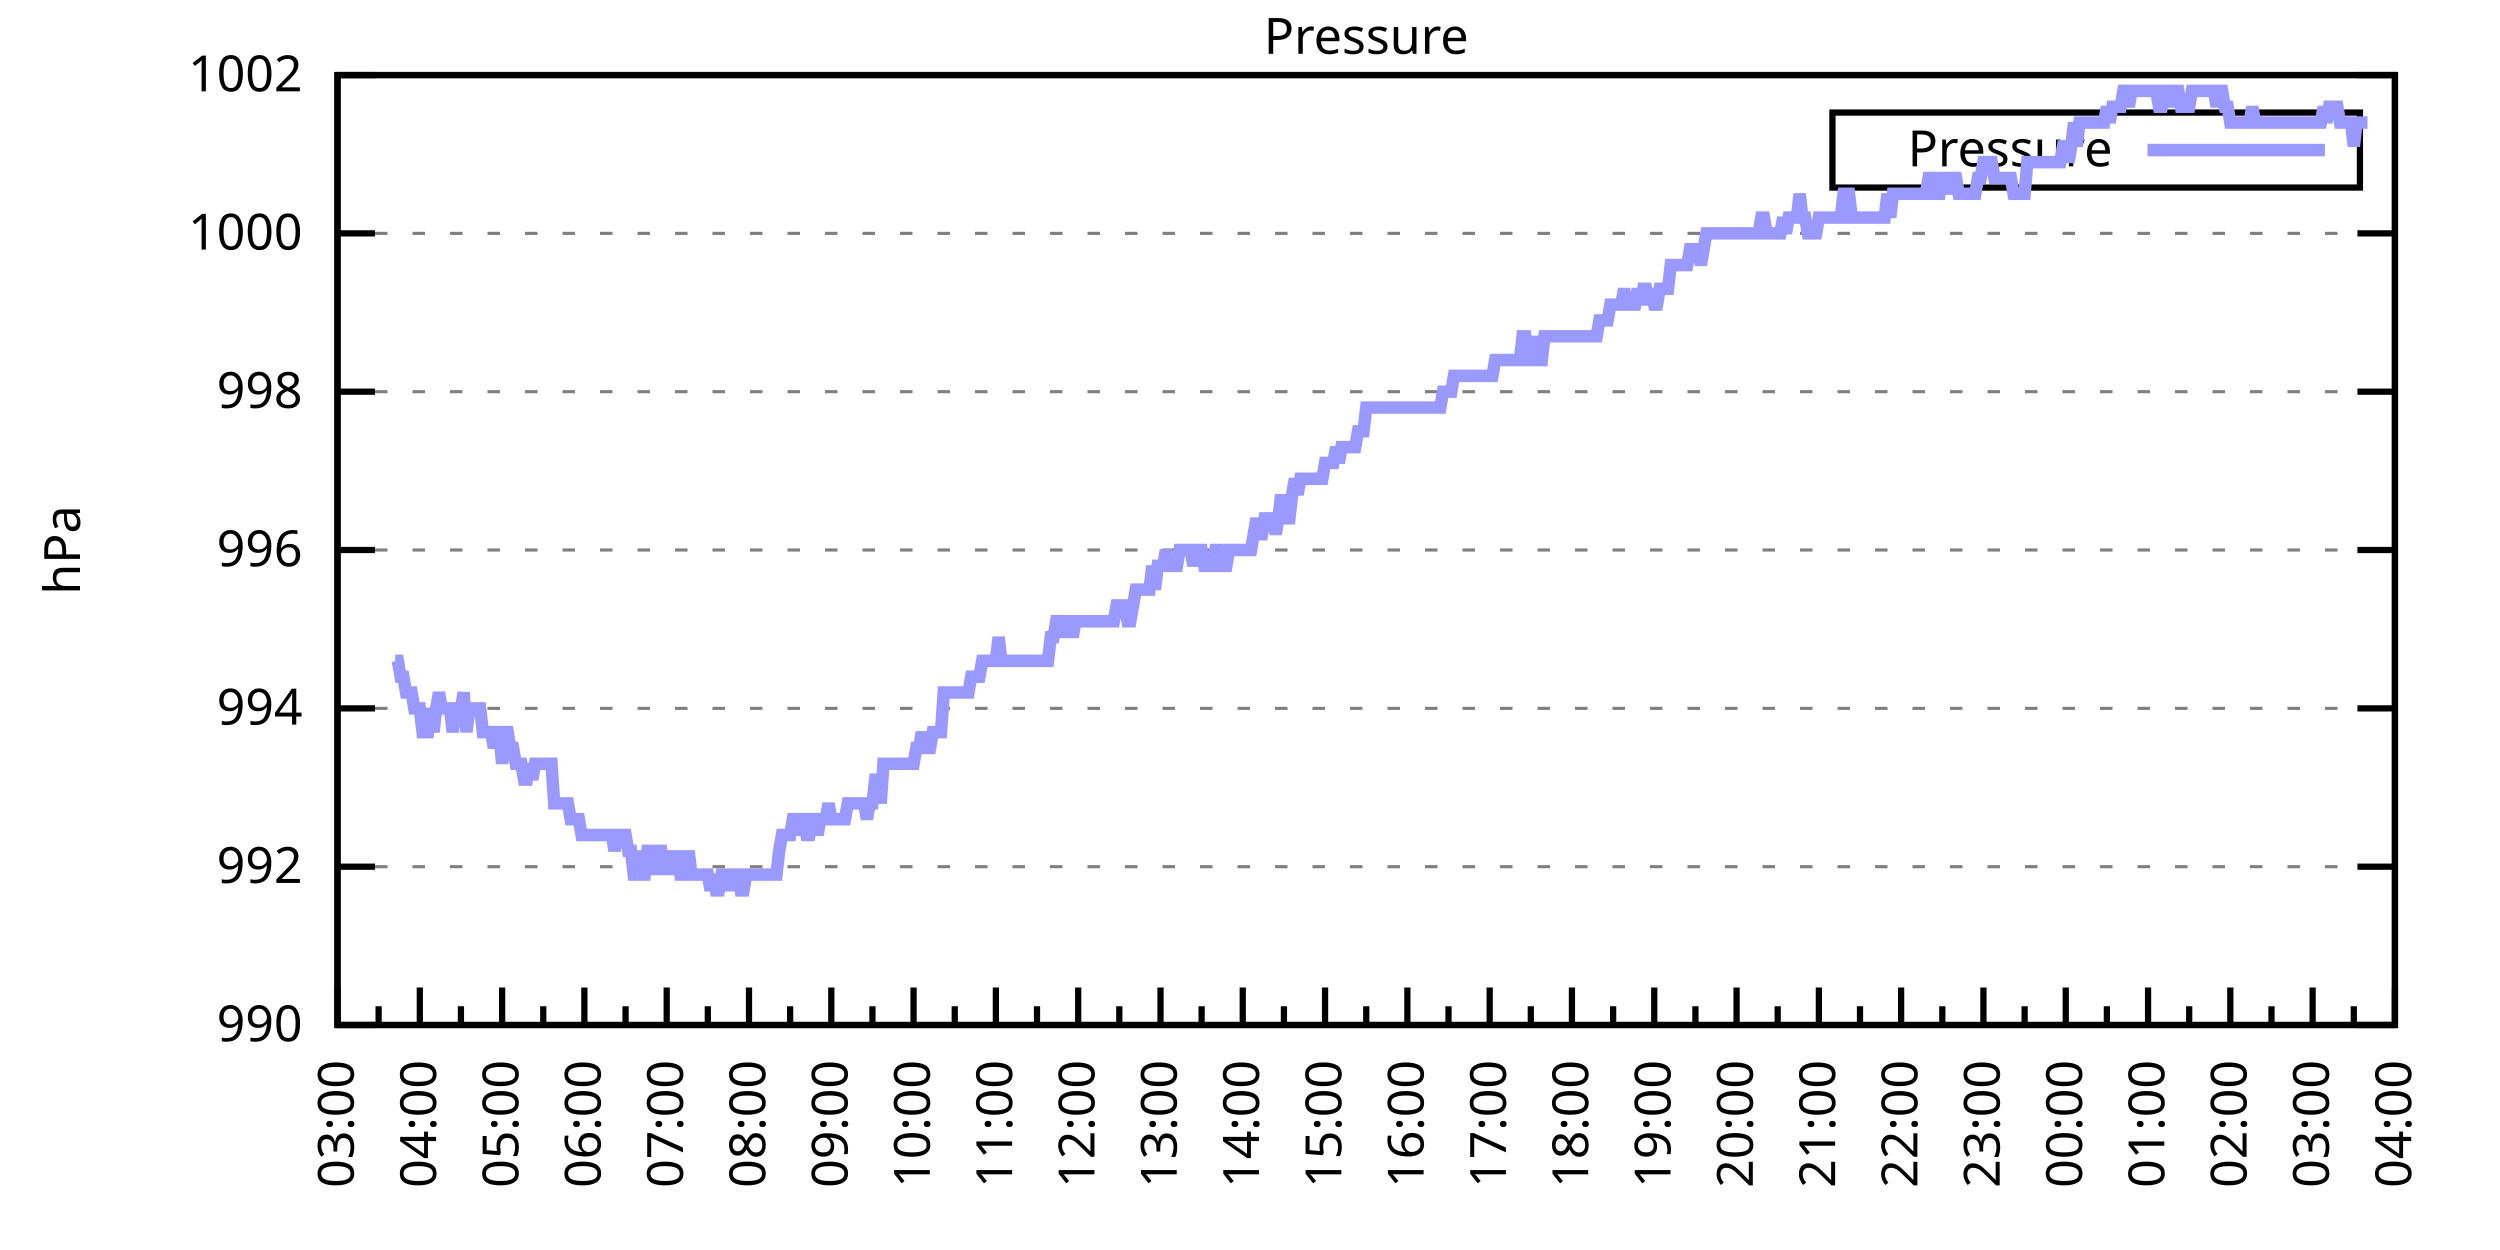
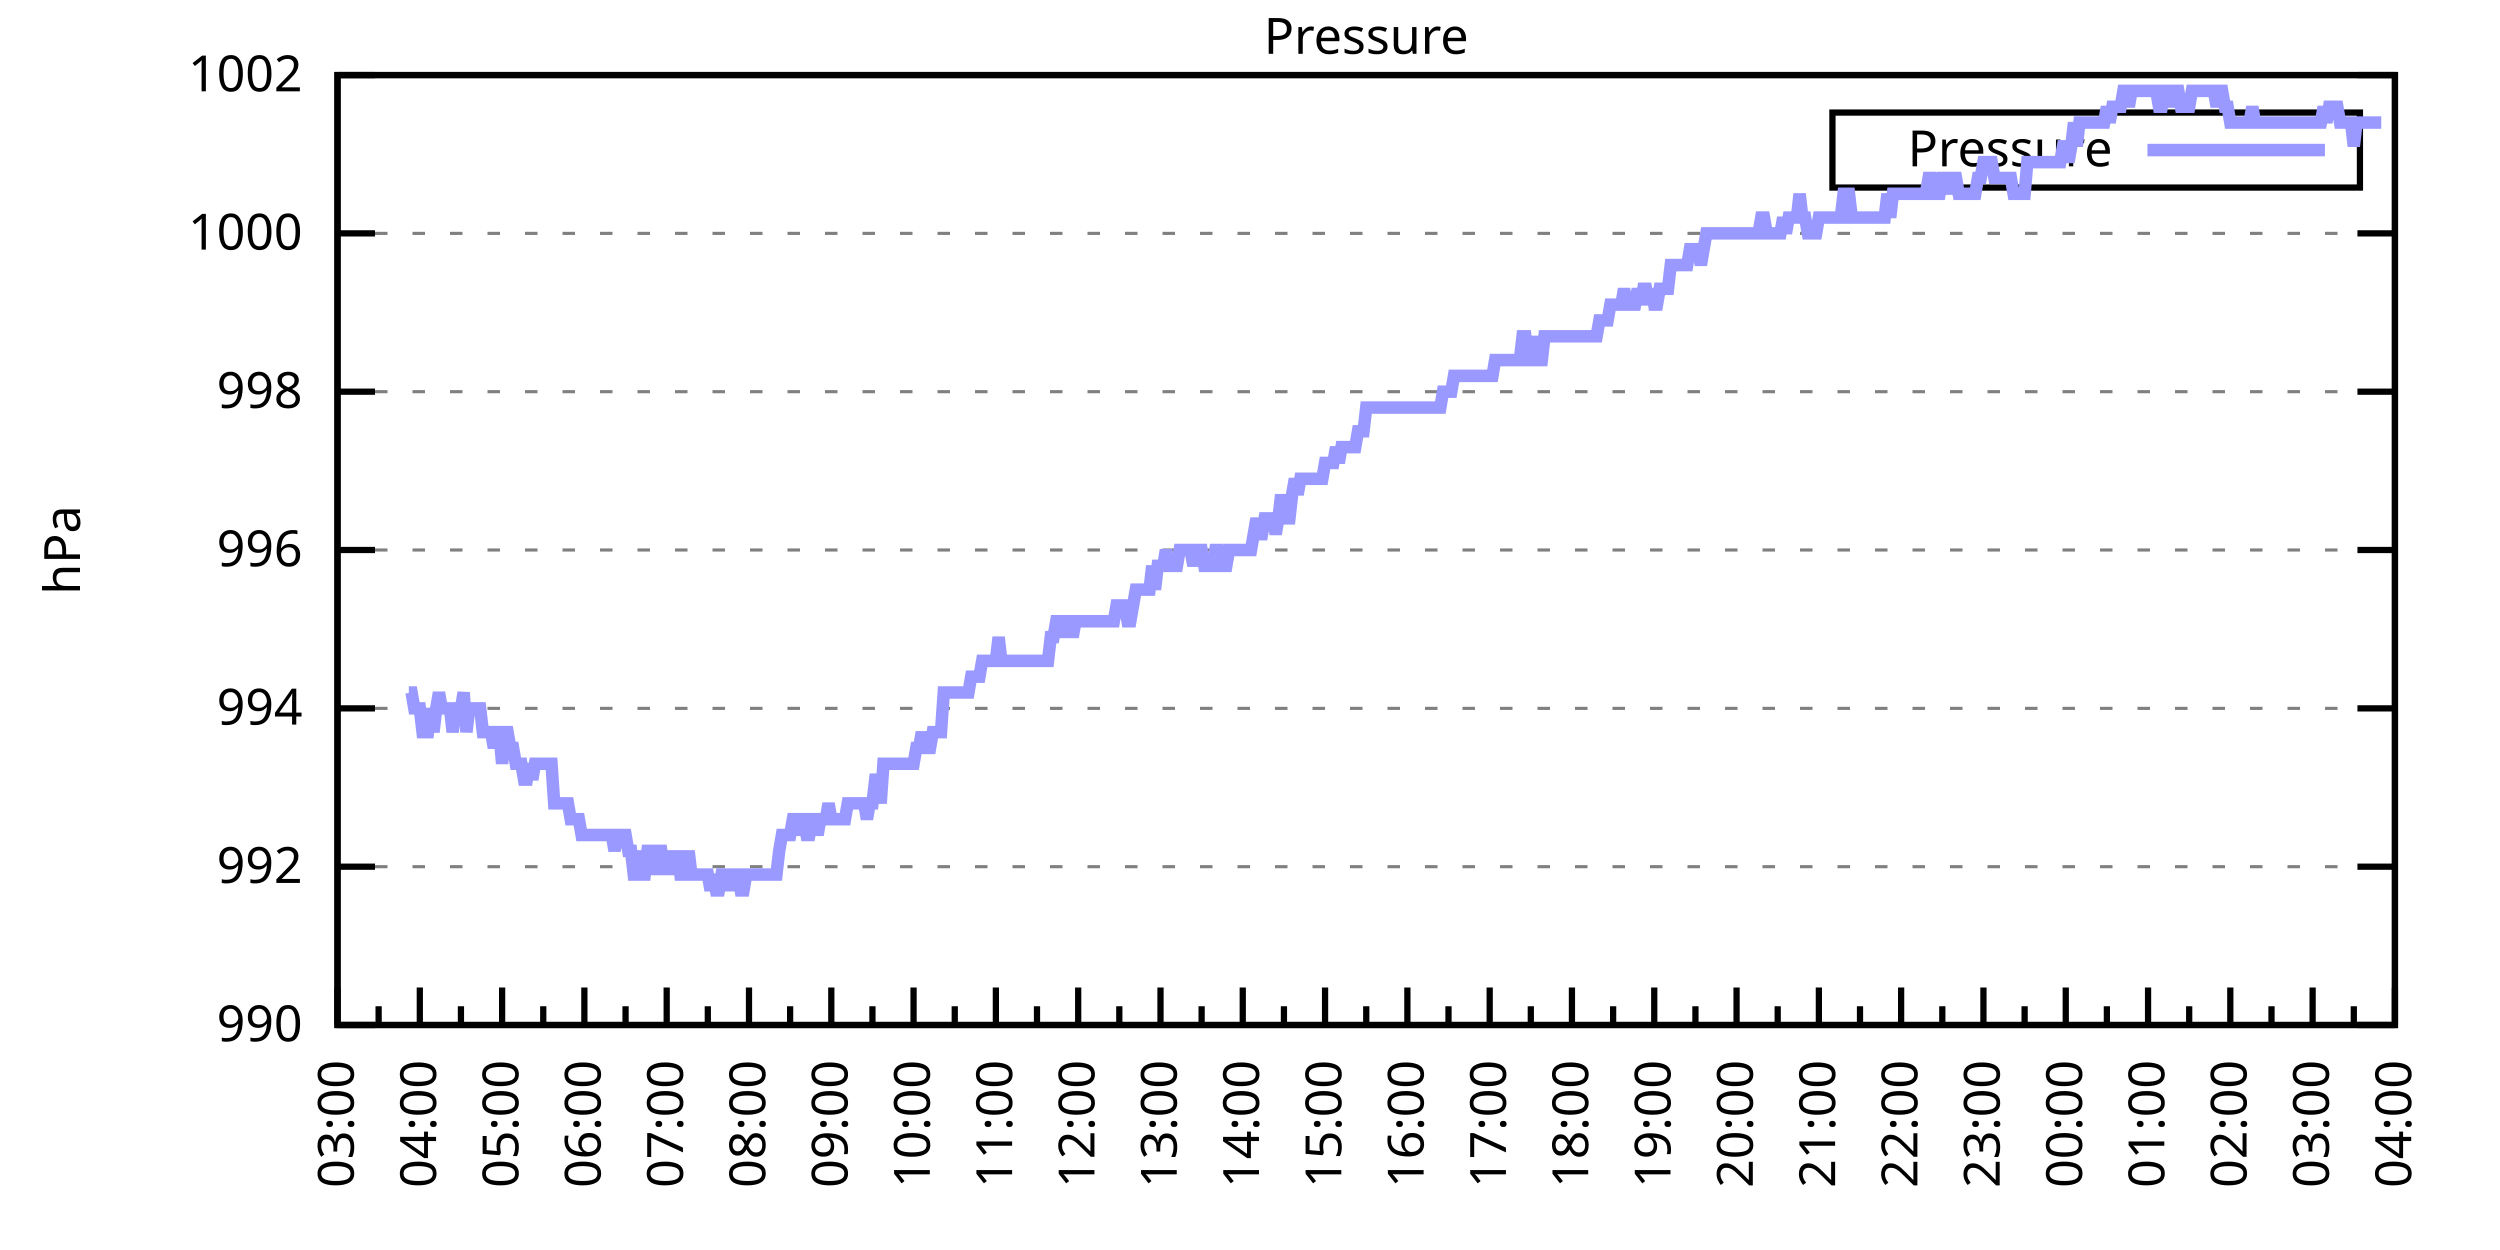
<svg xmlns="http://www.w3.org/2000/svg" xmlns:xlink="http://www.w3.org/1999/xlink" width="400" height="200" viewBox="0 0 400 200">
  <g id="gnuplot_canvas">
    <rect x="0" y="0" width="400" height="200" fill="none" />
    <defs>
      <circle id="gpDot" r="0.5" stroke-width="0.5" stroke="currentColor" />
      <path id="gpPt0" stroke-width="0.333" stroke="currentColor" d="M-1,0 h2 M0,-1 v2" />
      <path id="gpPt1" stroke-width="0.333" stroke="currentColor" d="M-1,-1 L1,1 M1,-1 L-1,1" />
      <path id="gpPt2" stroke-width="0.333" stroke="currentColor" d="M-1,0 L1,0 M0,-1 L0,1 M-1,-1 L1,1 M-1,1 L1,-1" />
      <rect id="gpPt3" stroke-width="0.333" stroke="currentColor" x="-1" y="-1" width="2" height="2" />
      <rect id="gpPt4" stroke-width="0.333" stroke="currentColor" fill="currentColor" x="-1" y="-1" width="2" height="2" />
      <circle id="gpPt5" stroke-width="0.333" stroke="currentColor" cx="0" cy="0" r="1" />
      <use xlink:href="#gpPt5" id="gpPt6" fill="currentColor" stroke="none" />
      <path id="gpPt7" stroke-width="0.333" stroke="currentColor" d="M0,-1.33 L-1.33,0.67 L1.33,0.67 z" />
      <use xlink:href="#gpPt7" id="gpPt8" fill="currentColor" stroke="none" />
      <use xlink:href="#gpPt7" id="gpPt9" stroke="currentColor" transform="rotate(180)" />
      <use xlink:href="#gpPt9" id="gpPt10" fill="currentColor" stroke="none" />
      <use xlink:href="#gpPt3" id="gpPt11" stroke="currentColor" transform="rotate(45)" />
      <use xlink:href="#gpPt11" id="gpPt12" fill="currentColor" stroke="none" />
      <path id="gpPt13" stroke-width="0.333" stroke="currentColor" d="M0,1.330 L1.265,0.411 L0.782,-1.067 L-0.782,-1.076 L-1.265,0.411 z" />
      <use xlink:href="#gpPt13" id="gpPt14" fill="currentColor" stroke="none" />
      <filter id="textbox" filterUnits="objectBoundingBox" x="0" y="0" height="1" width="1">
        <feFlood flood-color="white" flood-opacity="1" result="bgnd" />
        <feComposite in="SourceGraphic" in2="bgnd" operator="atop" />
      </filter>
      <filter id="greybox" filterUnits="objectBoundingBox" x="0" y="0" height="1" width="1">
        <feFlood flood-color="lightgrey" flood-opacity="1" result="grey" />
        <feComposite in="SourceGraphic" in2="grey" operator="atop" />
      </filter>
    </defs>
    <g fill="none" color="white" stroke="currentColor" stroke-width="1.00" stroke-linecap="butt" stroke-linejoin="miter">
</g>
    <g fill="none" color="black" stroke="currentColor" stroke-width="1.00" stroke-linecap="butt" stroke-linejoin="miter">
      <g stroke="none" shape-rendering="crispEdges">
        <polygon fill="rgb(255, 255, 255)" points="54.00,164.00 383.18,164.00 383.18,12.02 54.00,12.02 " />
      </g>
    </g>
    <g fill="none" color="black" stroke="currentColor" stroke-width="1.00" stroke-linecap="butt" stroke-linejoin="miter">
</g>
    <g fill="none" color="black" stroke="black" stroke-width="0.50" stroke-linecap="butt" stroke-linejoin="miter">
</g>
    <g fill="none" color="gray" stroke="currentColor" stroke-width="0.50" stroke-linecap="butt" stroke-linejoin="miter">
      <path stroke="gray" stroke-dasharray="2,4" class="gridline" d="M54.00,164.00 L383.19,164.00  " />
    </g>
    <g fill="none" color="gray" stroke="gray" stroke-width="1.00" stroke-linecap="butt" stroke-linejoin="miter">
</g>
    <g fill="none" color="black" stroke="currentColor" stroke-width="1.00" stroke-linecap="butt" stroke-linejoin="miter">
      <path stroke="black" d="M54.00,164.00 L60.00,164.00 M383.19,164.00 L377.19,164.00  " />
      <g transform="translate(48.40,166.60)" stroke="none" fill="black" font-family="Sans" font-size="8.00" text-anchor="end">
        <text>
          <tspan font-family="Sans"> 990</tspan>
        </text>
      </g>
    </g>
    <g fill="none" color="black" stroke="currentColor" stroke-width="1.00" stroke-linecap="butt" stroke-linejoin="miter">
</g>
    <g fill="none" color="black" stroke="black" stroke-width="0.50" stroke-linecap="butt" stroke-linejoin="miter">
</g>
    <g fill="none" color="gray" stroke="currentColor" stroke-width="0.50" stroke-linecap="butt" stroke-linejoin="miter">
      <path stroke="gray" stroke-dasharray="2,4" class="gridline" d="M54.00,138.67 L383.19,138.67  " />
    </g>
    <g fill="none" color="gray" stroke="gray" stroke-width="1.00" stroke-linecap="butt" stroke-linejoin="miter">
</g>
    <g fill="none" color="black" stroke="currentColor" stroke-width="1.00" stroke-linecap="butt" stroke-linejoin="miter">
      <path stroke="black" d="M54.00,138.67 L60.00,138.67 M383.19,138.67 L377.19,138.67  " />
      <g transform="translate(48.40,141.27)" stroke="none" fill="black" font-family="Sans" font-size="8.00" text-anchor="end">
        <text>
          <tspan font-family="Sans"> 992</tspan>
        </text>
      </g>
    </g>
    <g fill="none" color="black" stroke="currentColor" stroke-width="1.00" stroke-linecap="butt" stroke-linejoin="miter">
</g>
    <g fill="none" color="black" stroke="black" stroke-width="0.50" stroke-linecap="butt" stroke-linejoin="miter">
</g>
    <g fill="none" color="gray" stroke="currentColor" stroke-width="0.50" stroke-linecap="butt" stroke-linejoin="miter">
      <path stroke="gray" stroke-dasharray="2,4" class="gridline" d="M54.00,113.34 L383.19,113.34  " />
    </g>
    <g fill="none" color="gray" stroke="gray" stroke-width="1.00" stroke-linecap="butt" stroke-linejoin="miter">
</g>
    <g fill="none" color="black" stroke="currentColor" stroke-width="1.00" stroke-linecap="butt" stroke-linejoin="miter">
      <path stroke="black" d="M54.00,113.34 L60.00,113.34 M383.19,113.34 L377.19,113.34  " />
      <g transform="translate(48.40,115.94)" stroke="none" fill="black" font-family="Sans" font-size="8.00" text-anchor="end">
        <text>
          <tspan font-family="Sans"> 994</tspan>
        </text>
      </g>
    </g>
    <g fill="none" color="black" stroke="currentColor" stroke-width="1.00" stroke-linecap="butt" stroke-linejoin="miter">
</g>
    <g fill="none" color="black" stroke="black" stroke-width="0.50" stroke-linecap="butt" stroke-linejoin="miter">
</g>
    <g fill="none" color="gray" stroke="currentColor" stroke-width="0.50" stroke-linecap="butt" stroke-linejoin="miter">
      <path stroke="gray" stroke-dasharray="2,4" class="gridline" d="M54.00,88.00 L383.19,88.00  " />
    </g>
    <g fill="none" color="gray" stroke="gray" stroke-width="1.00" stroke-linecap="butt" stroke-linejoin="miter">
</g>
    <g fill="none" color="black" stroke="currentColor" stroke-width="1.00" stroke-linecap="butt" stroke-linejoin="miter">
      <path stroke="black" d="M54.00,88.00 L60.00,88.00 M383.19,88.00 L377.19,88.00  " />
      <g transform="translate(48.40,90.60)" stroke="none" fill="black" font-family="Sans" font-size="8.00" text-anchor="end">
        <text>
          <tspan font-family="Sans"> 996</tspan>
        </text>
      </g>
    </g>
    <g fill="none" color="black" stroke="currentColor" stroke-width="1.00" stroke-linecap="butt" stroke-linejoin="miter">
</g>
    <g fill="none" color="black" stroke="black" stroke-width="0.50" stroke-linecap="butt" stroke-linejoin="miter">
</g>
    <g fill="none" color="gray" stroke="currentColor" stroke-width="0.50" stroke-linecap="butt" stroke-linejoin="miter">
      <path stroke="gray" stroke-dasharray="2,4" class="gridline" d="M54.00,62.67 L383.19,62.67  " />
    </g>
    <g fill="none" color="gray" stroke="gray" stroke-width="1.00" stroke-linecap="butt" stroke-linejoin="miter">
</g>
    <g fill="none" color="black" stroke="currentColor" stroke-width="1.00" stroke-linecap="butt" stroke-linejoin="miter">
      <path stroke="black" d="M54.00,62.67 L60.00,62.67 M383.19,62.67 L377.19,62.67  " />
      <g transform="translate(48.40,65.27)" stroke="none" fill="black" font-family="Sans" font-size="8.00" text-anchor="end">
        <text>
          <tspan font-family="Sans"> 998</tspan>
        </text>
      </g>
    </g>
    <g fill="none" color="black" stroke="currentColor" stroke-width="1.00" stroke-linecap="butt" stroke-linejoin="miter">
</g>
    <g fill="none" color="black" stroke="black" stroke-width="0.50" stroke-linecap="butt" stroke-linejoin="miter">
</g>
    <g fill="none" color="gray" stroke="currentColor" stroke-width="0.50" stroke-linecap="butt" stroke-linejoin="miter">
      <path stroke="gray" stroke-dasharray="2,4" class="gridline" d="M54.00,37.34 L383.19,37.34  " />
    </g>
    <g fill="none" color="gray" stroke="gray" stroke-width="1.00" stroke-linecap="butt" stroke-linejoin="miter">
</g>
    <g fill="none" color="black" stroke="currentColor" stroke-width="1.00" stroke-linecap="butt" stroke-linejoin="miter">
      <path stroke="black" d="M54.00,37.34 L60.00,37.34 M383.19,37.34 L377.19,37.34  " />
      <g transform="translate(48.40,39.94)" stroke="none" fill="black" font-family="Sans" font-size="8.00" text-anchor="end">
        <text>
          <tspan font-family="Sans"> 1000</tspan>
        </text>
      </g>
    </g>
    <g fill="none" color="black" stroke="currentColor" stroke-width="1.00" stroke-linecap="butt" stroke-linejoin="miter">
</g>
    <g fill="none" color="black" stroke="black" stroke-width="0.50" stroke-linecap="butt" stroke-linejoin="miter">
</g>
    <g fill="none" color="gray" stroke="currentColor" stroke-width="0.50" stroke-linecap="butt" stroke-linejoin="miter">
      <path stroke="gray" stroke-dasharray="2,4" class="gridline" d="M54.00,12.01 L383.19,12.01  " />
    </g>
    <g fill="none" color="gray" stroke="gray" stroke-width="1.00" stroke-linecap="butt" stroke-linejoin="miter">
</g>
    <g fill="none" color="black" stroke="currentColor" stroke-width="1.00" stroke-linecap="butt" stroke-linejoin="miter">
      <path stroke="black" d="M54.00,12.01 L60.00,12.01 M383.19,12.01 L377.19,12.01  " />
      <g transform="translate(48.40,14.61)" stroke="none" fill="black" font-family="Sans" font-size="8.00" text-anchor="end">
        <text>
          <tspan font-family="Sans"> 1002</tspan>
        </text>
      </g>
    </g>
    <g fill="none" color="black" stroke="currentColor" stroke-width="1.00" stroke-linecap="butt" stroke-linejoin="miter">
      <path stroke="black" d="M54.00,164.00 L54.00,158.00  " />
      <g transform="translate(56.60,169.60) rotate(270)" stroke="none" fill="black" font-family="Sans" font-size="8.00" text-anchor="end">
        <text>
          <tspan font-family="Sans">03:00</tspan>
        </text>
      </g>
    </g>
    <g fill="none" color="black" stroke="currentColor" stroke-width="1.00" stroke-linecap="butt" stroke-linejoin="miter">
      <path stroke="black" d="M60.58,164.00 L60.58,161.00 M67.17,164.00 L67.17,158.00  " />
      <g transform="translate(69.77,169.60) rotate(270)" stroke="none" fill="black" font-family="Sans" font-size="8.00" text-anchor="end">
        <text>
          <tspan font-family="Sans">04:00</tspan>
        </text>
      </g>
    </g>
    <g fill="none" color="black" stroke="currentColor" stroke-width="1.00" stroke-linecap="butt" stroke-linejoin="miter">
      <path stroke="black" d="M73.75,164.00 L73.75,161.00 M80.34,164.00 L80.34,158.00  " />
      <g transform="translate(82.94,169.60) rotate(270)" stroke="none" fill="black" font-family="Sans" font-size="8.00" text-anchor="end">
        <text>
          <tspan font-family="Sans">05:00</tspan>
        </text>
      </g>
    </g>
    <g fill="none" color="black" stroke="currentColor" stroke-width="1.00" stroke-linecap="butt" stroke-linejoin="miter">
      <path stroke="black" d="M86.92,164.00 L86.92,161.00 M93.50,164.00 L93.50,158.00  " />
      <g transform="translate(96.10,169.60) rotate(270)" stroke="none" fill="black" font-family="Sans" font-size="8.00" text-anchor="end">
        <text>
          <tspan font-family="Sans">06:00</tspan>
        </text>
      </g>
    </g>
    <g fill="none" color="black" stroke="currentColor" stroke-width="1.00" stroke-linecap="butt" stroke-linejoin="miter">
      <path stroke="black" d="M100.09,164.00 L100.09,161.00 M106.67,164.00 L106.67,158.00  " />
      <g transform="translate(109.27,169.60) rotate(270)" stroke="none" fill="black" font-family="Sans" font-size="8.00" text-anchor="end">
        <text>
          <tspan font-family="Sans">07:00</tspan>
        </text>
      </g>
    </g>
    <g fill="none" color="black" stroke="currentColor" stroke-width="1.00" stroke-linecap="butt" stroke-linejoin="miter">
      <path stroke="black" d="M113.25,164.00 L113.25,161.00 M119.84,164.00 L119.84,158.00  " />
      <g transform="translate(122.44,169.60) rotate(270)" stroke="none" fill="black" font-family="Sans" font-size="8.00" text-anchor="end">
        <text>
          <tspan font-family="Sans">08:00</tspan>
        </text>
      </g>
    </g>
    <g fill="none" color="black" stroke="currentColor" stroke-width="1.00" stroke-linecap="butt" stroke-linejoin="miter">
      <path stroke="black" d="M126.42,164.00 L126.42,161.00 M133.01,164.00 L133.01,158.00  " />
      <g transform="translate(135.61,169.60) rotate(270)" stroke="none" fill="black" font-family="Sans" font-size="8.00" text-anchor="end">
        <text>
          <tspan font-family="Sans">09:00</tspan>
        </text>
      </g>
    </g>
    <g fill="none" color="black" stroke="currentColor" stroke-width="1.00" stroke-linecap="butt" stroke-linejoin="miter">
      <path stroke="black" d="M139.59,164.00 L139.59,161.00 M146.17,164.00 L146.17,158.00  " />
      <g transform="translate(148.77,169.60) rotate(270)" stroke="none" fill="black" font-family="Sans" font-size="8.00" text-anchor="end">
        <text>
          <tspan font-family="Sans">10:00</tspan>
        </text>
      </g>
    </g>
    <g fill="none" color="black" stroke="currentColor" stroke-width="1.00" stroke-linecap="butt" stroke-linejoin="miter">
      <path stroke="black" d="M152.76,164.00 L152.76,161.00 M159.34,164.00 L159.34,158.00  " />
      <g transform="translate(161.94,169.60) rotate(270)" stroke="none" fill="black" font-family="Sans" font-size="8.00" text-anchor="end">
        <text>
          <tspan font-family="Sans">11:00</tspan>
        </text>
      </g>
    </g>
    <g fill="none" color="black" stroke="currentColor" stroke-width="1.00" stroke-linecap="butt" stroke-linejoin="miter">
      <path stroke="black" d="M165.92,164.00 L165.92,161.00 M172.51,164.00 L172.51,158.00  " />
      <g transform="translate(175.11,169.60) rotate(270)" stroke="none" fill="black" font-family="Sans" font-size="8.00" text-anchor="end">
        <text>
          <tspan font-family="Sans">12:00</tspan>
        </text>
      </g>
    </g>
    <g fill="none" color="black" stroke="currentColor" stroke-width="1.00" stroke-linecap="butt" stroke-linejoin="miter">
      <path stroke="black" d="M179.09,164.00 L179.09,161.00 M185.68,164.00 L185.68,158.00  " />
      <g transform="translate(188.28,169.60) rotate(270)" stroke="none" fill="black" font-family="Sans" font-size="8.00" text-anchor="end">
        <text>
          <tspan font-family="Sans">13:00</tspan>
        </text>
      </g>
    </g>
    <g fill="none" color="black" stroke="currentColor" stroke-width="1.00" stroke-linecap="butt" stroke-linejoin="miter">
      <path stroke="black" d="M192.26,164.00 L192.26,161.00 M198.84,164.00 L198.84,158.00  " />
      <g transform="translate(201.44,169.60) rotate(270)" stroke="none" fill="black" font-family="Sans" font-size="8.00" text-anchor="end">
        <text>
          <tspan font-family="Sans">14:00</tspan>
        </text>
      </g>
    </g>
    <g fill="none" color="black" stroke="currentColor" stroke-width="1.00" stroke-linecap="butt" stroke-linejoin="miter">
      <path stroke="black" d="M205.43,164.00 L205.43,161.00 M212.01,164.00 L212.01,158.00  " />
      <g transform="translate(214.61,169.60) rotate(270)" stroke="none" fill="black" font-family="Sans" font-size="8.00" text-anchor="end">
        <text>
          <tspan font-family="Sans">15:00</tspan>
        </text>
      </g>
    </g>
    <g fill="none" color="black" stroke="currentColor" stroke-width="1.00" stroke-linecap="butt" stroke-linejoin="miter">
      <path stroke="black" d="M218.60,164.00 L218.60,161.00 M225.18,164.00 L225.18,158.00  " />
      <g transform="translate(227.78,169.60) rotate(270)" stroke="none" fill="black" font-family="Sans" font-size="8.00" text-anchor="end">
        <text>
          <tspan font-family="Sans">16:00</tspan>
        </text>
      </g>
    </g>
    <g fill="none" color="black" stroke="currentColor" stroke-width="1.00" stroke-linecap="butt" stroke-linejoin="miter">
      <path stroke="black" d="M231.76,164.00 L231.76,161.00 M238.35,164.00 L238.35,158.00  " />
      <g transform="translate(240.95,169.60) rotate(270)" stroke="none" fill="black" font-family="Sans" font-size="8.00" text-anchor="end">
        <text>
          <tspan font-family="Sans">17:00</tspan>
        </text>
      </g>
    </g>
    <g fill="none" color="black" stroke="currentColor" stroke-width="1.00" stroke-linecap="butt" stroke-linejoin="miter">
      <path stroke="black" d="M244.93,164.00 L244.93,161.00 M251.51,164.00 L251.51,158.00  " />
      <g transform="translate(254.11,169.60) rotate(270)" stroke="none" fill="black" font-family="Sans" font-size="8.00" text-anchor="end">
        <text>
          <tspan font-family="Sans">18:00</tspan>
        </text>
      </g>
    </g>
    <g fill="none" color="black" stroke="currentColor" stroke-width="1.00" stroke-linecap="butt" stroke-linejoin="miter">
      <path stroke="black" d="M258.10,164.00 L258.10,161.00 M264.68,164.00 L264.68,158.00  " />
      <g transform="translate(267.28,169.60) rotate(270)" stroke="none" fill="black" font-family="Sans" font-size="8.00" text-anchor="end">
        <text>
          <tspan font-family="Sans">19:00</tspan>
        </text>
      </g>
    </g>
    <g fill="none" color="black" stroke="currentColor" stroke-width="1.00" stroke-linecap="butt" stroke-linejoin="miter">
      <path stroke="black" d="M271.27,164.00 L271.27,161.00 M277.85,164.00 L277.85,158.00  " />
      <g transform="translate(280.45,169.60) rotate(270)" stroke="none" fill="black" font-family="Sans" font-size="8.00" text-anchor="end">
        <text>
          <tspan font-family="Sans">20:00</tspan>
        </text>
      </g>
    </g>
    <g fill="none" color="black" stroke="currentColor" stroke-width="1.00" stroke-linecap="butt" stroke-linejoin="miter">
      <path stroke="black" d="M284.43,164.00 L284.43,161.00 M291.02,164.00 L291.02,158.00  " />
      <g transform="translate(293.62,169.60) rotate(270)" stroke="none" fill="black" font-family="Sans" font-size="8.00" text-anchor="end">
        <text>
          <tspan font-family="Sans">21:00</tspan>
        </text>
      </g>
    </g>
    <g fill="none" color="black" stroke="currentColor" stroke-width="1.00" stroke-linecap="butt" stroke-linejoin="miter">
      <path stroke="black" d="M297.60,164.00 L297.60,161.00 M304.18,164.00 L304.18,158.00  " />
      <g transform="translate(306.78,169.60) rotate(270)" stroke="none" fill="black" font-family="Sans" font-size="8.00" text-anchor="end">
        <text>
          <tspan font-family="Sans">22:00</tspan>
        </text>
      </g>
    </g>
    <g fill="none" color="black" stroke="currentColor" stroke-width="1.00" stroke-linecap="butt" stroke-linejoin="miter">
      <path stroke="black" d="M310.77,164.00 L310.77,161.00 M317.35,164.00 L317.35,158.00  " />
      <g transform="translate(319.95,169.60) rotate(270)" stroke="none" fill="black" font-family="Sans" font-size="8.00" text-anchor="end">
        <text>
          <tspan font-family="Sans">23:00</tspan>
        </text>
      </g>
    </g>
    <g fill="none" color="black" stroke="currentColor" stroke-width="1.00" stroke-linecap="butt" stroke-linejoin="miter">
      <path stroke="black" d="M323.94,164.00 L323.94,161.00 M330.52,164.00 L330.52,158.00  " />
      <g transform="translate(333.12,169.60) rotate(270)" stroke="none" fill="black" font-family="Sans" font-size="8.00" text-anchor="end">
        <text>
          <tspan font-family="Sans">00:00</tspan>
        </text>
      </g>
    </g>
    <g fill="none" color="black" stroke="currentColor" stroke-width="1.00" stroke-linecap="butt" stroke-linejoin="miter">
      <path stroke="black" d="M337.10,164.00 L337.10,161.00 M343.69,164.00 L343.69,158.00  " />
      <g transform="translate(346.29,169.60) rotate(270)" stroke="none" fill="black" font-family="Sans" font-size="8.00" text-anchor="end">
        <text>
          <tspan font-family="Sans">01:00</tspan>
        </text>
      </g>
    </g>
    <g fill="none" color="black" stroke="currentColor" stroke-width="1.00" stroke-linecap="butt" stroke-linejoin="miter">
      <path stroke="black" d="M350.27,164.00 L350.27,161.00 M356.85,164.00 L356.85,158.00  " />
      <g transform="translate(359.45,169.60) rotate(270)" stroke="none" fill="black" font-family="Sans" font-size="8.00" text-anchor="end">
        <text>
          <tspan font-family="Sans">02:00</tspan>
        </text>
      </g>
    </g>
    <g fill="none" color="black" stroke="currentColor" stroke-width="1.00" stroke-linecap="butt" stroke-linejoin="miter">
      <path stroke="black" d="M363.44,164.00 L363.44,161.00 M370.02,164.00 L370.02,158.00  " />
      <g transform="translate(372.62,169.60) rotate(270)" stroke="none" fill="black" font-family="Sans" font-size="8.00" text-anchor="end">
        <text>
          <tspan font-family="Sans">03:00</tspan>
        </text>
      </g>
    </g>
    <g fill="none" color="black" stroke="currentColor" stroke-width="1.00" stroke-linecap="butt" stroke-linejoin="miter">
      <path stroke="black" d="M376.61,164.00 L376.61,161.00 M383.19,164.00 L383.19,158.00  " />
      <g transform="translate(385.79,169.60) rotate(270)" stroke="none" fill="black" font-family="Sans" font-size="8.00" text-anchor="end">
        <text>
          <tspan font-family="Sans">04:00</tspan>
        </text>
      </g>
    </g>
    <g fill="none" color="black" stroke="currentColor" stroke-width="1.00" stroke-linecap="butt" stroke-linejoin="miter">
</g>
    <g fill="none" color="black" stroke="currentColor" stroke-width="1.00" stroke-linecap="butt" stroke-linejoin="miter">
      <path stroke="black" d="M54.00,12.01 L54.00,164.00 L383.19,164.00 L383.19,12.01 L54.00,12.01 Z  " />
    </g>
    <g fill="none" color="black" stroke="currentColor" stroke-width="1.00" stroke-linecap="butt" stroke-linejoin="miter">
      <g transform="translate(12.80,88.01) rotate(270)" stroke="none" fill="black" font-family="Sans" font-size="8.00" text-anchor="middle">
        <text>
          <tspan font-family="Sans">hPa</tspan>
        </text>
      </g>
    </g>
    <g fill="none" color="black" stroke="currentColor" stroke-width="1.00" stroke-linecap="butt" stroke-linejoin="miter">
</g>
    <g fill="none" color="black" stroke="currentColor" stroke-width="1.00" stroke-linecap="butt" stroke-linejoin="miter">
      <path stroke="black" d="M293.19,30.01 L293.19,18.01 L377.59,18.01 L377.59,30.01 L293.19,30.01 Z  " />
    </g>
    <g id="Pressure_plot_1">
      <g fill="none" color="white" stroke="black" stroke-width="2.00" stroke-linecap="butt" stroke-linejoin="miter">
</g>
      <g fill="none" color="black" stroke="currentColor" stroke-width="2.00" stroke-linecap="butt" stroke-linejoin="miter">
        <g transform="translate(337.99,26.61)" stroke="none" fill="black" font-family="Sans" font-size="8.00" text-anchor="end">
          <text>
            <tspan font-family="Sans">Pressure</tspan>
          </text>
        </g>
      </g>
      <g fill="none" color="black" stroke="currentColor" stroke-width="2.00" stroke-linecap="butt" stroke-linejoin="miter">
-         <path stroke="rgb(153, 153, 255)" d="M343.59,24.01 L371.99,24.01 M63.22,105.74 L63.66,105.74 L64.10,108.27 L64.53,108.27 L64.97,110.80 L65.41,110.80   L65.85,110.80 L66.29,113.34 L66.73,113.34 L67.17,113.34 L67.61,117.14 L68.05,117.14 L68.48,117.14 L68.92,113.34   L69.36,117.14 L69.80,113.34 L70.24,110.80 L70.68,113.34 L71.12,113.34 L71.56,113.34 L72.00,113.34 L72.43,117.14   L72.87,113.34 L73.31,113.34 L73.75,113.34 L74.19,110.80 L74.63,117.14 L75.07,113.34 L75.51,113.34 L75.95,113.34   L76.38,113.34 L76.82,113.34 L77.26,117.14 L77.70,117.14 L78.14,117.14 L78.58,117.14 L79.02,119.67 L79.46,117.14   L79.90,117.14 L80.34,122.20 L80.77,117.14 L81.21,117.14 L81.65,119.67 L82.09,119.67 L82.53,122.20 L82.97,122.20   L83.41,122.20 L83.85,124.74 L84.29,124.74 L84.72,122.20 L85.16,124.74 L85.60,122.20 L86.04,122.20 L86.48,122.20   L86.92,122.20 L87.36,122.20 L87.80,122.20 L88.24,122.20 L88.67,128.54 L89.11,128.54 L89.55,128.54 L89.99,128.54   L90.43,128.54 L90.87,128.54 L91.31,131.07 L91.75,131.07 L92.19,131.07 L92.62,131.07 L93.06,133.60 L93.50,133.60   L93.94,133.60 L94.38,133.60 L94.82,133.60 L95.26,133.60 L95.70,133.60 L96.14,133.60 L96.58,133.60 L97.01,133.60   L97.45,133.60 L97.89,133.60 L98.33,136.14 L98.77,133.60 L99.21,133.60 L99.65,133.60 L100.09,133.60 L100.53,136.14   L100.96,136.14 L101.40,139.93 L101.84,139.93 L102.28,136.14 L102.72,139.93 L103.16,139.93 L103.60,136.14 L104.04,136.14   L104.48,139.93 L104.91,136.14 L105.35,136.14 L105.79,136.14 L106.23,139.93 L106.67,136.14 L107.11,139.93 L107.55,136.14   L107.99,139.93 L108.43,136.14 L108.87,139.93 L109.30,139.93 L109.74,139.93 L110.18,136.14 L110.62,139.93 L111.06,139.93   L111.50,139.93 L111.94,139.93 L112.38,139.93 L112.82,139.93 L113.25,139.93 L113.69,142.47 L114.13,139.93 L114.57,142.47   L115.01,142.47 L115.45,139.93 L115.89,139.93 L116.33,139.93 L116.77,142.47 L117.20,139.93 L117.64,139.93 L118.08,139.93   L118.52,142.47 L118.96,142.47 L119.40,139.93 L119.84,139.93 L120.28,139.93 L120.72,139.93 L121.15,139.93 L121.59,139.93   L122.03,139.93 L122.47,139.93 L122.91,139.93 L123.35,139.93 L123.79,139.93 L124.23,139.93 L124.67,136.14 L125.11,133.60   L125.54,133.60 L125.98,133.60 L126.42,133.60 L126.86,131.07 L127.30,131.07 L127.74,133.60 L128.18,131.07 L128.62,131.07   L129.06,133.60 L129.49,133.60 L129.93,131.07 L130.37,131.07 L130.81,133.60 L131.25,131.07 L131.69,131.07 L132.13,131.07   L132.57,128.54 L133.01,131.07 L133.44,131.07 L133.88,131.07 L134.32,131.07 L134.76,131.07 L135.20,131.07 L135.64,128.54   L136.08,128.54 L136.52,128.54 L136.96,128.54 L137.39,128.54 L137.83,128.54 L138.27,128.54 L138.71,131.07 L139.15,128.54   L139.59,128.54 L140.03,124.74 L140.47,124.74 L140.91,128.54 L141.35,122.20 L141.78,122.20 L142.22,122.20 L142.66,122.20   L143.10,122.20 L143.54,122.20 L143.98,122.20 L144.42,122.20 L144.86,122.20 L145.30,122.20 L145.73,122.20 L146.17,122.20   L146.61,119.67 L147.05,119.67 L147.49,117.14 L147.93,119.67 L148.37,119.67 L148.81,119.67 L149.25,117.14 L149.68,117.14   L150.12,117.14 L150.56,117.14 L151.00,110.80 L151.44,110.80 L151.88,110.80 L152.32,110.80 L152.76,110.80 L153.20,110.80   L153.63,110.80 L154.07,110.80 L154.51,110.80 L154.95,110.80 L155.39,108.27 L155.83,108.27 L156.27,108.27 L156.71,108.27   L157.15,105.74 L157.59,105.74 L158.02,105.74 L158.46,105.74 L158.90,105.74 L159.34,105.74 L159.78,101.94 L160.22,105.74   L160.66,105.74 L161.10,105.74 L161.54,105.74 L161.97,105.74 L162.41,105.74 L162.85,105.74 L163.29,105.74 L163.73,105.74   L164.17,105.74 L164.61,105.74 L165.05,105.74 L165.49,105.74 L165.92,105.74 L166.36,105.74 L166.80,105.74 L167.24,105.74   L167.68,105.74 L168.12,101.94 L168.56,101.94 L169.00,99.40 L169.44,99.40 L169.87,101.94 L170.31,99.40 L170.75,99.40   L171.19,99.40 L171.63,101.94 L172.07,99.40 L172.51,99.40 L172.95,99.40 L173.39,99.40 L173.83,99.40 L174.26,99.40   L174.70,99.40 L175.14,99.40 L175.58,99.40 L176.02,99.40 L176.46,99.40 L176.90,99.40 L177.34,99.40 L177.78,99.40   L178.21,99.40 L178.65,96.87 L179.09,96.87 L179.53,96.87 L179.97,96.87 L180.41,99.40 L180.85,99.40 L181.29,96.87   L181.73,94.34 L182.16,94.34 L182.60,94.34 L183.04,94.34 L183.48,94.34 L183.92,94.34 L184.36,90.54 L184.80,94.34   L185.24,90.54 L185.68,90.54 L186.11,90.54 L186.55,88.00 L186.99,90.54 L187.43,90.54 L187.87,90.54 L188.31,90.54   L188.75,88.00 L189.19,88.00 L189.63,88.00 L190.07,88.00 L190.50,88.00 L190.94,90.54 L191.38,88.00 L191.82,88.00   L192.26,88.00 L192.70,90.54 L193.14,90.54 L193.58,90.54 L194.02,90.54 L194.45,88.00 L194.89,88.00 L195.33,90.54   L195.77,90.54 L196.21,90.54 L196.65,88.00 L197.09,88.00 L197.53,88.00 L197.97,88.00 L198.40,88.00 L198.84,88.00   L199.28,88.00 L199.72,88.00 L200.16,88.00 L200.60,85.47 L201.04,82.94 L201.48,85.47 L201.92,85.47 L202.35,82.94   L202.79,82.94 L203.23,82.94 L203.67,82.94 L204.11,85.47 L204.55,82.94 L204.99,79.14 L205.43,82.94 L205.87,82.94   L206.31,82.94 L206.74,79.14 L207.18,76.61 L207.62,79.14 L208.06,76.61 L208.50,76.61 L208.94,76.61 L209.38,76.61   L209.82,76.61 L210.26,76.61 L210.69,76.61 L211.13,76.61 L211.57,76.61 L212.01,74.07 L212.45,74.07 L212.89,74.07   L213.33,74.07 L213.77,71.54 L214.21,74.07 L214.64,71.54 L215.08,71.54 L215.52,71.54 L215.96,71.54 L216.40,71.54   L216.84,71.54 L217.28,69.01 L217.72,69.01 L218.16,69.01 L218.60,65.21 L219.03,65.21 L219.47,65.21 L219.91,65.21   L220.35,65.21 L220.79,65.21 L221.23,65.21 L221.67,65.21 L222.11,65.21 L222.55,65.21 L222.98,65.21 L223.42,65.21   L223.86,65.21 L224.30,65.21 L224.74,65.21 L225.18,65.21 L225.62,65.21 L226.06,65.21 L226.50,65.21 L226.93,65.21   L227.37,65.21 L227.81,65.21 L228.25,65.21 L228.69,65.21 L229.13,65.21 L229.57,65.21 L230.01,65.21 L230.45,65.21   L230.88,62.67 L231.32,62.67 L231.76,62.67 L232.20,62.67 L232.64,60.14 L233.08,60.14 L233.52,60.14 L233.96,60.14   L234.40,60.14 L234.84,60.14 L235.27,60.14 L235.71,60.14 L236.15,60.14 L236.59,60.14 L237.03,60.14 L237.47,60.14   L237.91,60.14 L238.35,60.14 L238.79,60.14 L239.22,57.61 L239.66,57.61 L240.10,57.61 L240.54,57.61 L240.98,57.61   L241.42,57.61 L241.86,57.61 L242.30,57.61 L242.74,57.61 L243.17,57.61 L243.61,53.81 L244.05,53.81 L244.49,57.61   L244.93,57.61 L245.37,57.61 L245.81,53.81 L246.25,57.61 L246.69,57.61 L247.12,53.81 L247.56,53.81 L248.00,53.81   L248.44,53.81 L248.88,53.81 L249.32,53.81 L249.76,53.81 L250.20,53.81 L250.64,53.81 L251.08,53.81 L251.51,53.81   L251.95,53.81 L252.39,53.81 L252.83,53.81 L253.27,53.81 L253.71,53.81 L254.15,53.81 L254.59,53.81 L255.03,53.81   L255.46,53.81 L255.90,51.27 L256.34,51.27 L256.78,51.27 L257.22,51.27 L257.66,48.74 L258.10,48.74 L258.54,48.74   L258.98,48.74 L259.41,48.74 L259.85,46.21 L260.29,48.74 L260.73,48.74 L261.17,48.74 L261.61,48.74 L262.05,46.21   L262.49,48.74 L262.93,46.21 L263.36,46.21 L263.80,48.74 L264.24,46.21 L264.68,48.74 L265.12,48.74 L265.56,46.21   L266.00,46.21 L266.44,46.21 L266.88,46.21 L267.32,42.41 L267.75,42.41 L268.19,42.41 L268.63,42.41 L269.07,42.41   L269.51,42.41 L269.95,42.41 L270.39,39.87 L270.83,39.87 L271.27,39.87 L271.70,39.87 L272.14,42.41 L272.58,39.87   L273.02,37.34 L273.46,37.34 L273.90,37.34 L274.34,37.34 L274.78,37.34 L275.22,37.34 L275.65,37.34 L276.09,37.34   L276.53,37.34 L276.97,37.34 L277.41,37.34 L277.85,37.34 L278.29,37.34 L278.73,37.34 L279.17,37.34 L279.60,37.34   L280.04,37.34 L280.48,37.34 L280.92,37.34 L281.36,37.34 L281.80,34.81 L282.24,34.81 L282.68,37.34 L283.12,37.34   L283.56,37.34 L283.99,37.34 L284.43,37.34 L284.87,37.34 L285.31,34.81 L285.75,37.34 L286.19,34.81 L286.63,34.81   L287.07,34.81 L287.51,34.81 L287.94,31.01 L288.38,34.81 L288.82,34.81 L289.26,37.34 L289.70,37.34 L290.14,37.34   L290.58,37.34 L291.02,34.81 L291.46,34.81 L291.89,34.81 L292.33,34.81 L292.77,34.81 L293.21,34.81 L293.65,34.81   L294.09,34.81 L294.53,34.81 L294.97,31.01 L295.41,31.01 L295.84,31.01 L296.28,34.81 L296.72,34.81 L297.16,34.81   L297.60,34.81 L298.04,34.81 L298.48,34.81 L298.92,34.81 L299.36,34.81 L299.80,34.81 L300.23,34.81 L300.67,34.81   L301.11,34.81 L301.55,34.81 L301.99,31.01 L302.43,34.81 L302.87,31.01 L303.31,31.01 L303.75,31.01 L304.18,31.01   L304.62,31.01 L305.06,31.01 L305.50,31.01 L305.94,31.01 L306.38,31.01 L306.82,31.01 L307.26,31.01 L307.70,31.01   L308.13,31.01 L308.57,28.48 L309.01,28.48 L309.45,31.01 L309.89,31.01 L310.33,31.01 L310.77,28.48 L311.21,28.48   L311.65,28.48 L312.08,31.01 L312.52,28.48 L312.96,28.48 L313.40,31.01 L313.84,31.01 L314.28,31.01 L314.72,31.01   L315.16,31.01 L315.60,31.01 L316.04,31.01 L316.47,28.48 L316.91,28.48 L317.35,25.94 L317.79,25.94 L318.23,25.94   L318.67,25.94 L319.11,28.48 L319.55,28.48 L319.99,28.48 L320.42,28.48 L320.86,28.48 L321.30,28.48 L321.74,28.48   L322.18,31.01 L322.62,31.01 L323.06,31.01 L323.50,31.01 L323.94,31.01 L324.37,25.94 L324.81,25.94 L325.25,25.94   L325.69,25.94 L326.13,25.94 L326.57,25.94 L327.01,25.94 L327.45,25.94 L327.89,25.94 L328.33,25.94 L328.76,25.94   L329.20,25.94 L329.64,25.94 L330.08,23.41 L330.52,23.41 L330.96,25.94 L331.40,23.41 L331.84,19.61 L332.28,23.41   L332.71,19.61 L333.15,19.61 L333.59,19.61 L334.03,19.61 L334.47,19.61 L334.91,19.61 L335.35,19.61 L335.79,19.61   L336.23,19.61 L336.66,19.61 L337.10,17.08 L337.54,19.61 L337.98,17.08 L338.42,17.08 L338.86,17.08 L339.30,17.08   L339.74,14.54 L340.18,14.54 L340.61,17.08 L341.05,14.54 L341.49,14.54 L341.93,14.54 L342.37,14.54 L342.81,14.54   L343.25,14.54 L343.69,14.54 L344.13,14.54 L344.57,14.54 L345.00,14.54 L345.44,17.08 L345.88,17.08 L346.32,14.54   L346.76,14.54 L347.20,14.54 L347.64,17.08 L348.08,14.54 L348.52,14.54 L348.95,17.08 L349.39,17.08 L349.83,17.08   L350.27,17.08 L350.71,14.54 L351.15,14.54 L351.59,14.54 L352.03,14.54 L352.47,14.54 L352.90,14.54 L353.34,14.54   L353.78,14.54 L354.22,14.54 L354.66,17.08 L355.10,14.54 L355.54,14.54 L355.98,17.08 L356.42,17.08 L356.85,19.61   L357.29,19.61 L357.73,19.61 L358.17,19.61 L358.61,19.61 L359.05,19.61 L359.49,19.61 L359.93,19.61 L360.37,17.08   L360.81,19.61 L361.24,19.61 L361.68,19.61 L362.12,19.61 L362.56,19.61 L363.00,19.61 L363.44,19.61 L363.88,19.61   L364.32,19.61 L364.76,19.61 L365.19,19.61 L365.63,19.61 L366.07,19.61 L366.51,19.61 L366.95,19.61 L367.39,19.61   L367.83,19.61 L368.27,19.61 L368.71,19.61 L369.14,19.61 L369.58,19.61 L370.02,19.61 L370.46,19.61 L370.90,19.61   L371.34,19.61 L371.78,17.08 L372.22,19.61 L372.66,17.08 L373.09,17.08 L373.53,17.08 L373.97,17.08 L374.41,19.61   L374.85,19.61 L375.29,19.61 L375.73,19.61 L376.17,19.61 L376.61,23.41 L377.05,19.61 L377.48,19.61 L377.92,19.61   L378.36,19.61 L378.80,19.61  " />
+         <path stroke="rgb(153, 153, 255)" d="M343.59,24.01 L371.99,24.01 M65.41,110.80 L65.85,110.80 L66.29,113.34 L66.73,113.34 L67.17,113.34 L67.61,117.14   L68.05,117.14 L68.48,117.14 L68.92,113.34 L69.36,117.14 L69.80,113.34 L70.24,110.80 L70.68,113.34 L71.12,113.34   L71.56,113.34 L72.00,113.34 L72.43,117.14 L72.87,113.34 L73.31,113.34 L73.75,113.34 L74.19,110.80 L74.63,117.14   L75.07,113.34 L75.51,113.34 L75.95,113.34 L76.38,113.34 L76.82,113.34 L77.26,117.14 L77.70,117.14 L78.14,117.14   L78.58,117.14 L79.02,119.67 L79.46,117.14 L79.90,117.14 L80.34,122.20 L80.77,117.14 L81.21,117.14 L81.65,119.67   L82.09,119.67 L82.53,122.20 L82.97,122.20 L83.41,122.20 L83.85,124.74 L84.29,124.74 L84.72,122.20 L85.16,124.74   L85.60,122.20 L86.04,122.20 L86.48,122.20 L86.92,122.20 L87.36,122.20 L87.80,122.20 L88.24,122.20 L88.67,128.54   L89.11,128.54 L89.55,128.54 L89.99,128.54 L90.43,128.54 L90.87,128.54 L91.31,131.07 L91.75,131.07 L92.19,131.07   L92.62,131.07 L93.06,133.60 L93.50,133.60 L93.94,133.60 L94.38,133.60 L94.82,133.60 L95.26,133.60 L95.70,133.60   L96.14,133.60 L96.58,133.60 L97.01,133.60 L97.45,133.60 L97.89,133.60 L98.33,136.14 L98.77,133.60 L99.21,133.60   L99.65,133.60 L100.09,133.60 L100.53,136.14 L100.96,136.14 L101.40,139.93 L101.84,139.93 L102.28,136.14 L102.72,139.93   L103.16,139.93 L103.60,136.14 L104.04,136.14 L104.48,139.93 L104.91,136.14 L105.35,136.14 L105.79,136.14 L106.23,139.93   L106.67,136.14 L107.11,139.93 L107.55,136.14 L107.99,139.93 L108.43,136.14 L108.87,139.93 L109.30,139.93 L109.74,139.93   L110.18,136.14 L110.62,139.93 L111.06,139.93 L111.50,139.93 L111.94,139.93 L112.38,139.93 L112.82,139.93 L113.25,139.93   L113.69,142.47 L114.13,139.93 L114.57,142.47 L115.01,142.47 L115.45,139.93 L115.89,139.93 L116.33,139.93 L116.77,142.47   L117.20,139.93 L117.64,139.93 L118.08,139.93 L118.52,142.47 L118.96,142.47 L119.40,139.93 L119.84,139.93 L120.28,139.93   L120.72,139.93 L121.15,139.93 L121.59,139.93 L122.03,139.93 L122.47,139.93 L122.91,139.93 L123.35,139.93 L123.79,139.93   L124.23,139.93 L124.67,136.14 L125.11,133.60 L125.54,133.60 L125.98,133.60 L126.42,133.60 L126.86,131.07 L127.30,131.07   L127.74,133.60 L128.18,131.07 L128.62,131.07 L129.06,133.60 L129.49,133.60 L129.93,131.07 L130.37,131.07 L130.81,133.60   L131.25,131.07 L131.69,131.07 L132.13,131.07 L132.57,128.54 L133.01,131.07 L133.44,131.07 L133.88,131.07 L134.32,131.07   L134.76,131.07 L135.20,131.07 L135.64,128.54 L136.08,128.54 L136.52,128.54 L136.96,128.54 L137.39,128.54 L137.83,128.54   L138.27,128.54 L138.71,131.07 L139.15,128.54 L139.59,128.54 L140.03,124.74 L140.47,124.74 L140.91,128.54 L141.35,122.20   L141.78,122.20 L142.22,122.20 L142.66,122.20 L143.10,122.20 L143.54,122.20 L143.98,122.20 L144.42,122.20 L144.86,122.20   L145.30,122.20 L145.73,122.20 L146.17,122.20 L146.61,119.67 L147.05,119.67 L147.49,117.14 L147.93,119.67 L148.37,119.67   L148.81,119.67 L149.25,117.14 L149.68,117.14 L150.12,117.14 L150.56,117.14 L151.00,110.80 L151.44,110.80 L151.88,110.80   L152.32,110.80 L152.76,110.80 L153.20,110.80 L153.63,110.80 L154.07,110.80 L154.51,110.80 L154.95,110.80 L155.39,108.27   L155.83,108.27 L156.27,108.27 L156.71,108.27 L157.15,105.74 L157.59,105.74 L158.02,105.74 L158.46,105.74 L158.90,105.74   L159.34,105.74 L159.78,101.94 L160.22,105.74 L160.66,105.74 L161.10,105.74 L161.54,105.74 L161.97,105.74 L162.41,105.74   L162.85,105.74 L163.29,105.74 L163.73,105.74 L164.17,105.74 L164.61,105.74 L165.05,105.74 L165.49,105.74 L165.92,105.74   L166.36,105.74 L166.80,105.74 L167.24,105.74 L167.68,105.74 L168.12,101.94 L168.56,101.94 L169.00,99.40 L169.44,99.40   L169.87,101.94 L170.31,99.40 L170.75,99.40 L171.19,99.40 L171.63,101.94 L172.07,99.40 L172.51,99.40 L172.95,99.40   L173.39,99.40 L173.83,99.40 L174.26,99.40 L174.70,99.40 L175.14,99.40 L175.58,99.40 L176.02,99.40 L176.46,99.40   L176.90,99.40 L177.34,99.40 L177.78,99.40 L178.21,99.40 L178.65,96.87 L179.09,96.87 L179.53,96.87 L179.97,96.87   L180.41,99.40 L180.85,99.40 L181.29,96.87 L181.73,94.34 L182.16,94.34 L182.60,94.34 L183.04,94.34 L183.48,94.34   L183.92,94.34 L184.36,90.54 L184.80,94.34 L185.24,90.54 L185.68,90.54 L186.11,90.54 L186.55,88.00 L186.99,90.54   L187.43,90.54 L187.87,90.54 L188.31,90.54 L188.75,88.00 L189.19,88.00 L189.63,88.00 L190.07,88.00 L190.50,88.00   L190.94,90.54 L191.38,88.00 L191.82,88.00 L192.26,88.00 L192.70,90.54 L193.14,90.54 L193.58,90.54 L194.02,90.54   L194.45,88.00 L194.89,88.00 L195.33,90.54 L195.77,90.54 L196.21,90.54 L196.65,88.00 L197.09,88.00 L197.53,88.00   L197.97,88.00 L198.40,88.00 L198.84,88.00 L199.28,88.00 L199.72,88.00 L200.16,88.00 L200.60,85.47 L201.04,82.94   L201.48,85.47 L201.92,85.47 L202.35,82.94 L202.79,82.94 L203.23,82.94 L203.67,82.94 L204.11,85.47 L204.55,82.94   L204.99,79.14 L205.43,82.94 L205.87,82.94 L206.31,82.94 L206.74,79.14 L207.18,76.61 L207.62,79.14 L208.06,76.61   L208.50,76.61 L208.94,76.61 L209.38,76.61 L209.82,76.61 L210.26,76.61 L210.69,76.61 L211.13,76.61 L211.57,76.61   L212.01,74.07 L212.45,74.07 L212.89,74.07 L213.33,74.07 L213.77,71.54 L214.21,74.07 L214.64,71.54 L215.08,71.54   L215.52,71.54 L215.96,71.54 L216.40,71.54 L216.84,71.54 L217.28,69.01 L217.72,69.01 L218.16,69.01 L218.60,65.21   L219.03,65.21 L219.47,65.21 L219.91,65.21 L220.35,65.21 L220.79,65.21 L221.23,65.21 L221.67,65.21 L222.11,65.21   L222.55,65.21 L222.98,65.21 L223.42,65.21 L223.86,65.21 L224.30,65.21 L224.74,65.21 L225.18,65.21 L225.62,65.21   L226.06,65.21 L226.50,65.21 L226.93,65.21 L227.37,65.21 L227.81,65.21 L228.25,65.21 L228.69,65.21 L229.13,65.21   L229.57,65.21 L230.01,65.21 L230.45,65.21 L230.88,62.67 L231.32,62.67 L231.76,62.67 L232.20,62.67 L232.64,60.14   L233.08,60.14 L233.52,60.14 L233.96,60.14 L234.40,60.14 L234.84,60.14 L235.27,60.14 L235.71,60.14 L236.15,60.14   L236.59,60.14 L237.03,60.14 L237.47,60.14 L237.91,60.14 L238.35,60.14 L238.79,60.14 L239.22,57.61 L239.66,57.61   L240.10,57.61 L240.54,57.61 L240.98,57.61 L241.42,57.61 L241.86,57.61 L242.30,57.61 L242.74,57.61 L243.17,57.61   L243.61,53.81 L244.05,53.81 L244.49,57.61 L244.93,57.61 L245.37,57.61 L245.81,53.81 L246.25,57.61 L246.69,57.61   L247.12,53.81 L247.56,53.81 L248.00,53.81 L248.44,53.81 L248.88,53.81 L249.32,53.81 L249.76,53.81 L250.20,53.81   L250.64,53.81 L251.08,53.81 L251.51,53.81 L251.95,53.81 L252.39,53.81 L252.83,53.81 L253.27,53.81 L253.71,53.81   L254.15,53.81 L254.59,53.81 L255.03,53.81 L255.46,53.81 L255.90,51.27 L256.34,51.27 L256.78,51.27 L257.22,51.27   L257.66,48.74 L258.10,48.74 L258.54,48.74 L258.98,48.74 L259.41,48.74 L259.85,46.21 L260.29,48.74 L260.73,48.74   L261.17,48.74 L261.61,48.74 L262.05,46.21 L262.49,48.74 L262.93,46.21 L263.36,46.21 L263.80,48.74 L264.24,46.21   L264.68,48.74 L265.12,48.74 L265.56,46.21 L266.00,46.21 L266.44,46.21 L266.88,46.21 L267.32,42.41 L267.75,42.41   L268.19,42.41 L268.63,42.41 L269.07,42.41 L269.51,42.41 L269.95,42.41 L270.39,39.87 L270.83,39.87 L271.27,39.87   L271.70,39.87 L272.14,42.41 L272.58,39.87 L273.02,37.34 L273.46,37.34 L273.90,37.34 L274.34,37.34 L274.78,37.34   L275.22,37.34 L275.65,37.34 L276.09,37.34 L276.53,37.34 L276.97,37.34 L277.41,37.34 L277.85,37.34 L278.29,37.34   L278.73,37.34 L279.17,37.34 L279.60,37.34 L280.04,37.34 L280.48,37.34 L280.92,37.34 L281.36,37.34 L281.80,34.81   L282.24,34.81 L282.68,37.34 L283.12,37.34 L283.56,37.34 L283.99,37.34 L284.43,37.34 L284.87,37.34 L285.31,34.81   L285.75,37.34 L286.19,34.81 L286.63,34.81 L287.07,34.81 L287.51,34.81 L287.94,31.01 L288.38,34.81 L288.82,34.81   L289.26,37.34 L289.70,37.34 L290.14,37.34 L290.58,37.34 L291.02,34.81 L291.46,34.81 L291.89,34.81 L292.33,34.81   L292.77,34.81 L293.21,34.81 L293.65,34.81 L294.09,34.81 L294.53,34.81 L294.97,31.01 L295.41,31.01 L295.84,31.01   L296.28,34.81 L296.72,34.81 L297.16,34.81 L297.60,34.81 L298.04,34.81 L298.48,34.81 L298.92,34.81 L299.36,34.81   L299.80,34.81 L300.23,34.81 L300.67,34.81 L301.11,34.81 L301.55,34.81 L301.99,31.01 L302.43,34.81 L302.87,31.01   L303.31,31.01 L303.75,31.01 L304.18,31.01 L304.62,31.01 L305.06,31.01 L305.50,31.01 L305.94,31.01 L306.38,31.01   L306.82,31.01 L307.26,31.01 L307.70,31.01 L308.13,31.01 L308.57,28.48 L309.01,28.48 L309.45,31.01 L309.89,31.01   L310.33,31.01 L310.77,28.48 L311.21,28.48 L311.65,28.48 L312.08,31.01 L312.52,28.48 L312.96,28.48 L313.40,31.01   L313.84,31.01 L314.28,31.01 L314.72,31.01 L315.16,31.01 L315.60,31.01 L316.04,31.01 L316.47,28.48 L316.91,28.48   L317.35,25.94 L317.79,25.94 L318.23,25.94 L318.67,25.94 L319.11,28.48 L319.55,28.48 L319.99,28.48 L320.42,28.48   L320.86,28.48 L321.30,28.48 L321.74,28.48 L322.18,31.01 L322.62,31.01 L323.06,31.01 L323.50,31.01 L323.94,31.01   L324.37,25.94 L324.81,25.94 L325.25,25.94 L325.69,25.94 L326.13,25.94 L326.57,25.94 L327.01,25.94 L327.45,25.94   L327.89,25.94 L328.33,25.94 L328.76,25.94 L329.20,25.94 L329.64,25.94 L330.08,23.41 L330.52,23.41 L330.96,25.94   L331.40,23.41 L331.84,19.61 L332.28,23.41 L332.71,19.61 L333.15,19.61 L333.59,19.61 L334.03,19.61 L334.47,19.61   L334.91,19.61 L335.35,19.61 L335.79,19.61 L336.23,19.61 L336.66,19.61 L337.10,17.08 L337.54,19.61 L337.98,17.08   L338.42,17.08 L338.86,17.08 L339.30,17.08 L339.74,14.54 L340.18,14.54 L340.61,17.08 L341.05,14.54 L341.49,14.54   L341.93,14.54 L342.37,14.54 L342.81,14.54 L343.25,14.54 L343.69,14.54 L344.13,14.54 L344.57,14.54 L345.00,14.54   L345.44,17.08 L345.88,17.08 L346.32,14.54 L346.76,14.54 L347.20,14.54 L347.64,17.08 L348.08,14.54 L348.52,14.54   L348.95,17.08 L349.39,17.08 L349.83,17.08 L350.27,17.08 L350.71,14.54 L351.15,14.54 L351.59,14.54 L352.03,14.54   L352.47,14.54 L352.90,14.54 L353.34,14.54 L353.78,14.54 L354.22,14.54 L354.66,17.08 L355.10,14.54 L355.54,14.54   L355.98,17.08 L356.42,17.08 L356.85,19.61 L357.29,19.61 L357.73,19.61 L358.17,19.61 L358.61,19.61 L359.05,19.61   L359.49,19.61 L359.93,19.61 L360.37,17.08 L360.81,19.61 L361.24,19.61 L361.68,19.61 L362.12,19.61 L362.56,19.61   L363.00,19.61 L363.44,19.61 L363.88,19.61 L364.32,19.61 L364.76,19.61 L365.19,19.61 L365.63,19.61 L366.07,19.61   L366.51,19.61 L366.95,19.61 L367.39,19.61 L367.83,19.61 L368.27,19.61 L368.71,19.61 L369.14,19.61 L369.58,19.61   L370.02,19.61 L370.46,19.61 L370.90,19.61 L371.34,19.61 L371.78,17.08 L372.22,19.61 L372.66,17.08 L373.09,17.08   L373.53,17.08 L373.97,17.08 L374.41,19.61 L374.85,19.61 L375.29,19.61 L375.73,19.61 L376.17,19.61 L376.61,23.41   L377.05,19.61 L377.48,19.61 L377.92,19.61 L378.36,19.61 L378.80,19.61 L379.24,19.61 L379.68,19.61 L380.12,19.61   L380.56,19.61 L381.00,19.61  " />
      </g>
    </g>
    <g fill="none" color="black" stroke="currentColor" stroke-width="2.00" stroke-linecap="butt" stroke-linejoin="miter">
</g>
    <g fill="none" color="black" stroke="black" stroke-width="1.00" stroke-linecap="butt" stroke-linejoin="miter">
</g>
    <g fill="none" color="black" stroke="currentColor" stroke-width="1.00" stroke-linecap="butt" stroke-linejoin="miter">
      <path stroke="black" d="M54.00,12.01 L54.00,164.00 L383.19,164.00 L383.19,12.01 L54.00,12.01 Z  " />
    </g>
    <g fill="none" color="black" stroke="currentColor" stroke-width="1.00" stroke-linecap="butt" stroke-linejoin="miter">
      <g transform="translate(218.59,8.61)" stroke="none" fill="black" font-family="Sans" font-size="8.00" text-anchor="middle">
        <text>
          <tspan font-family="Sans">Pressure</tspan>
        </text>
      </g>
    </g>
    <g fill="none" color="black" stroke="currentColor" stroke-width="1.00" stroke-linecap="butt" stroke-linejoin="miter">
</g>
  </g>
</svg>
